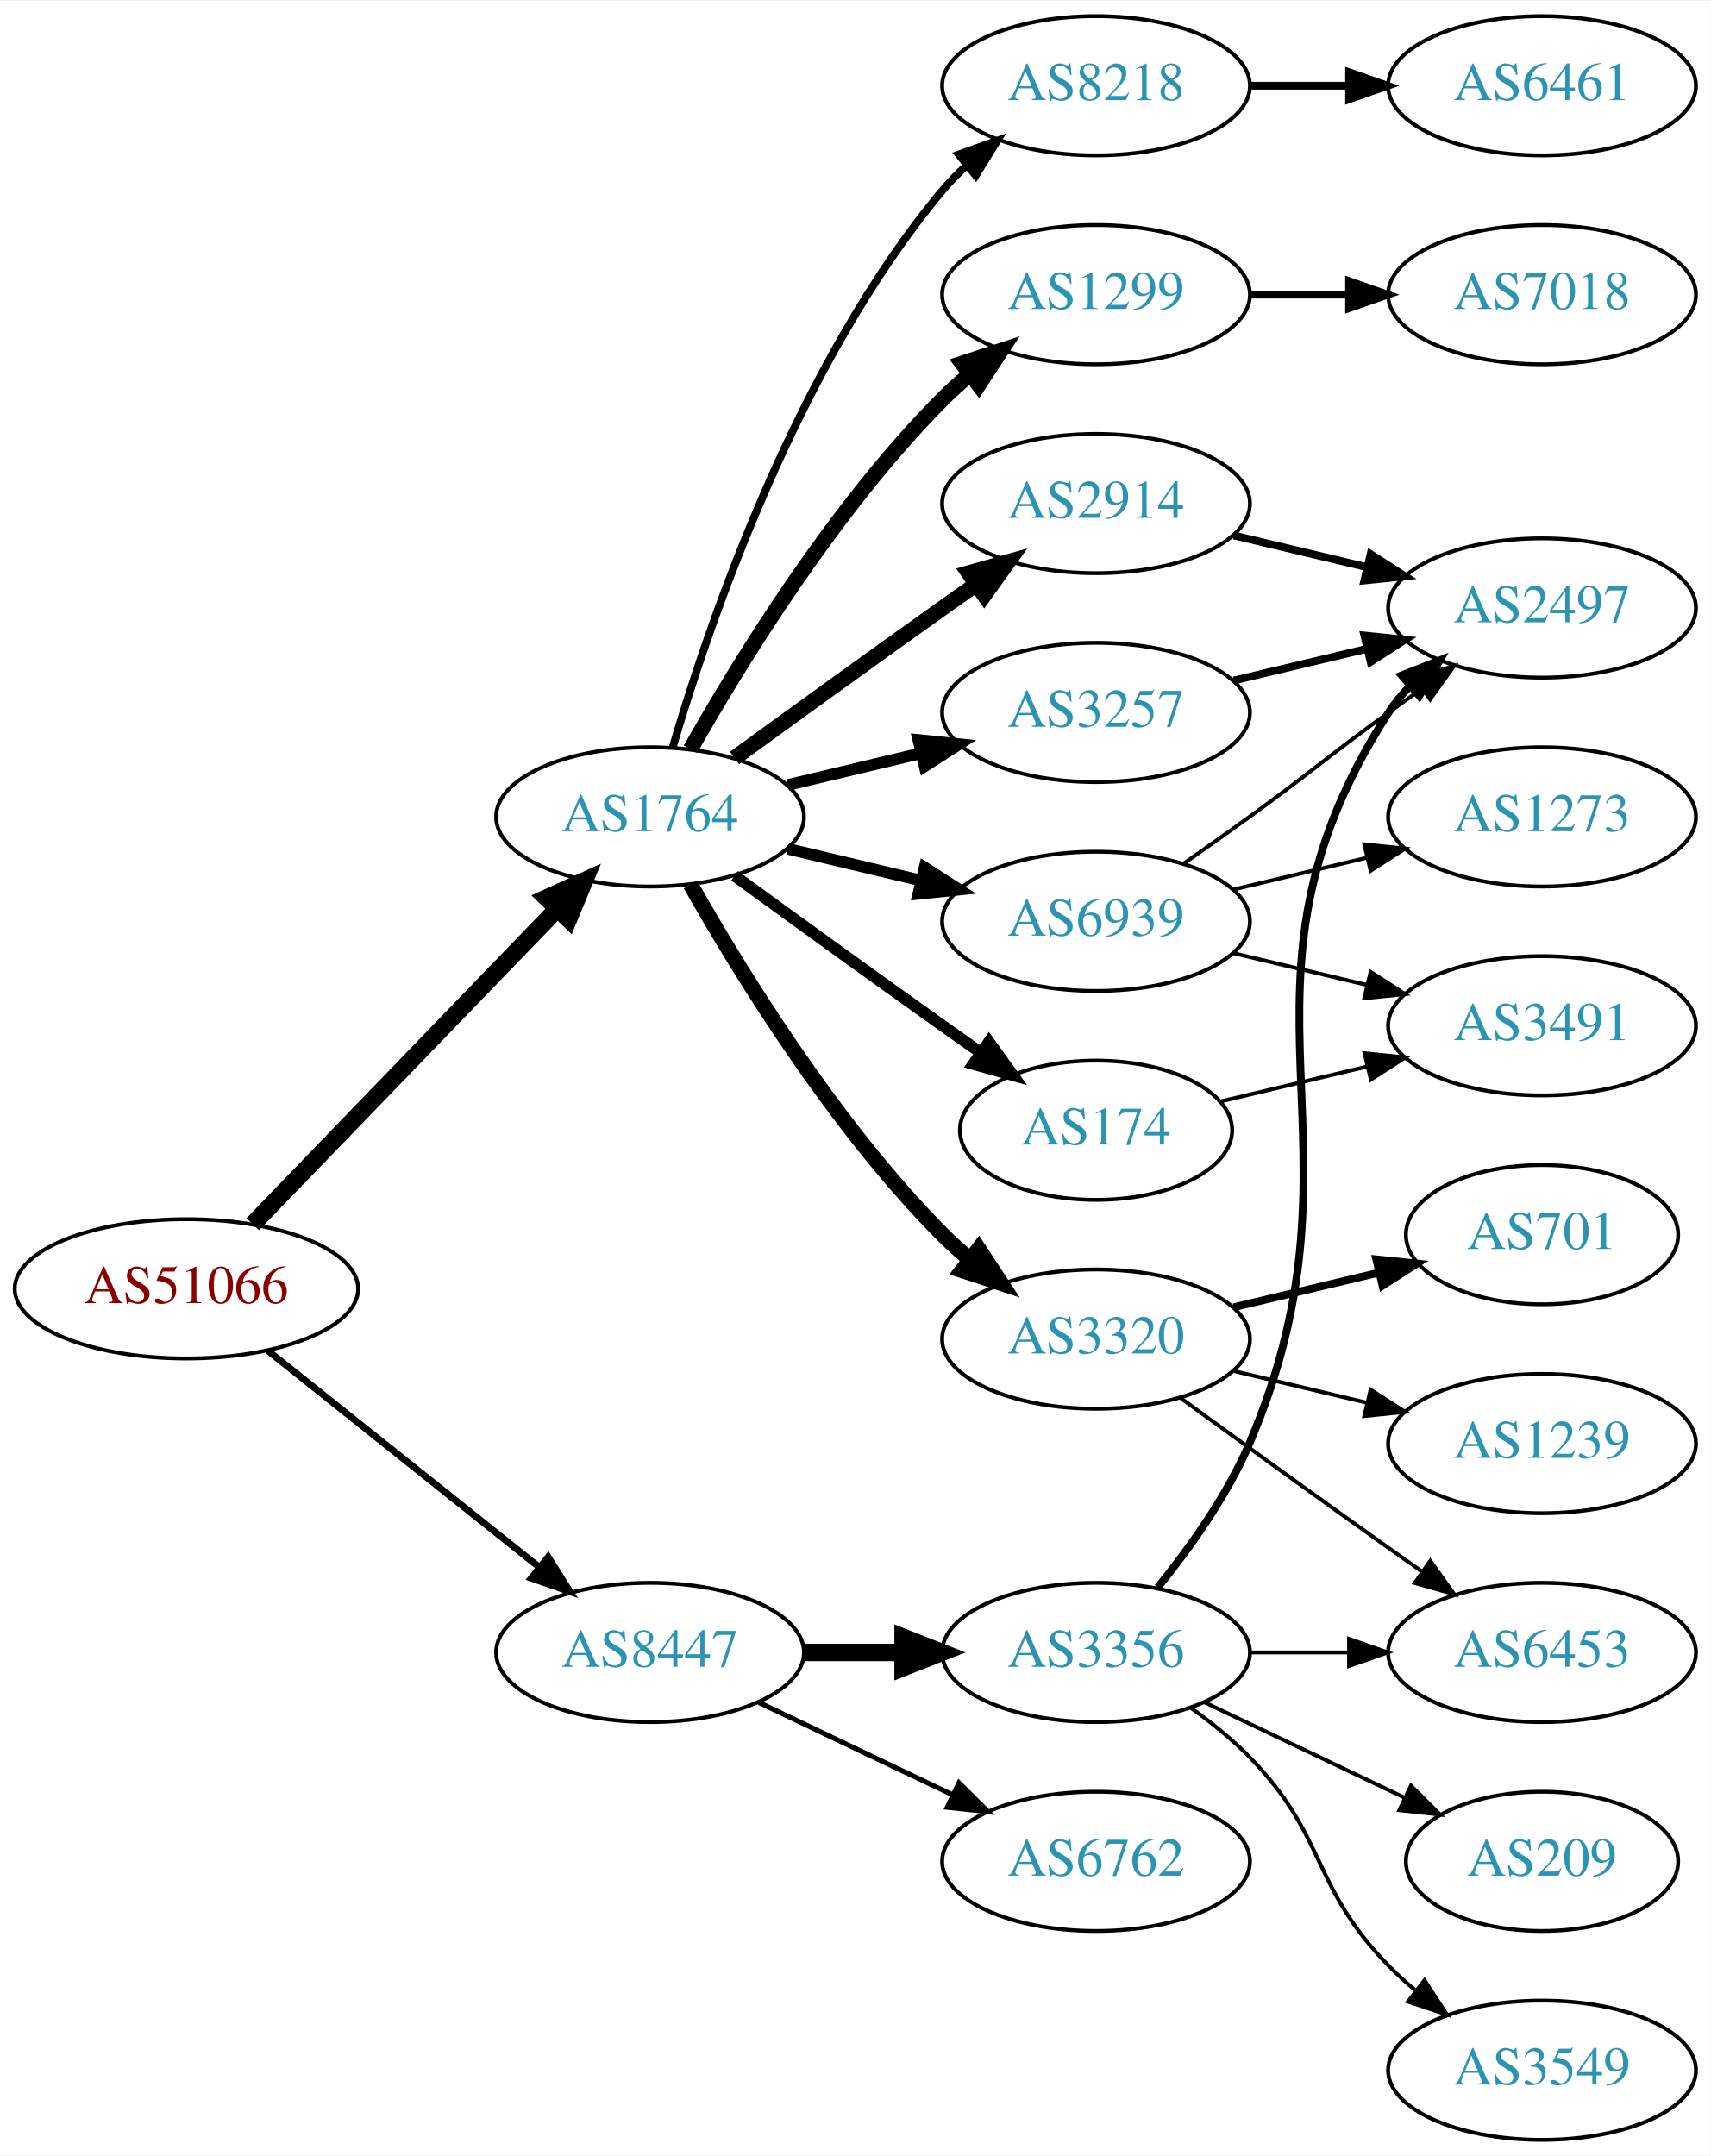
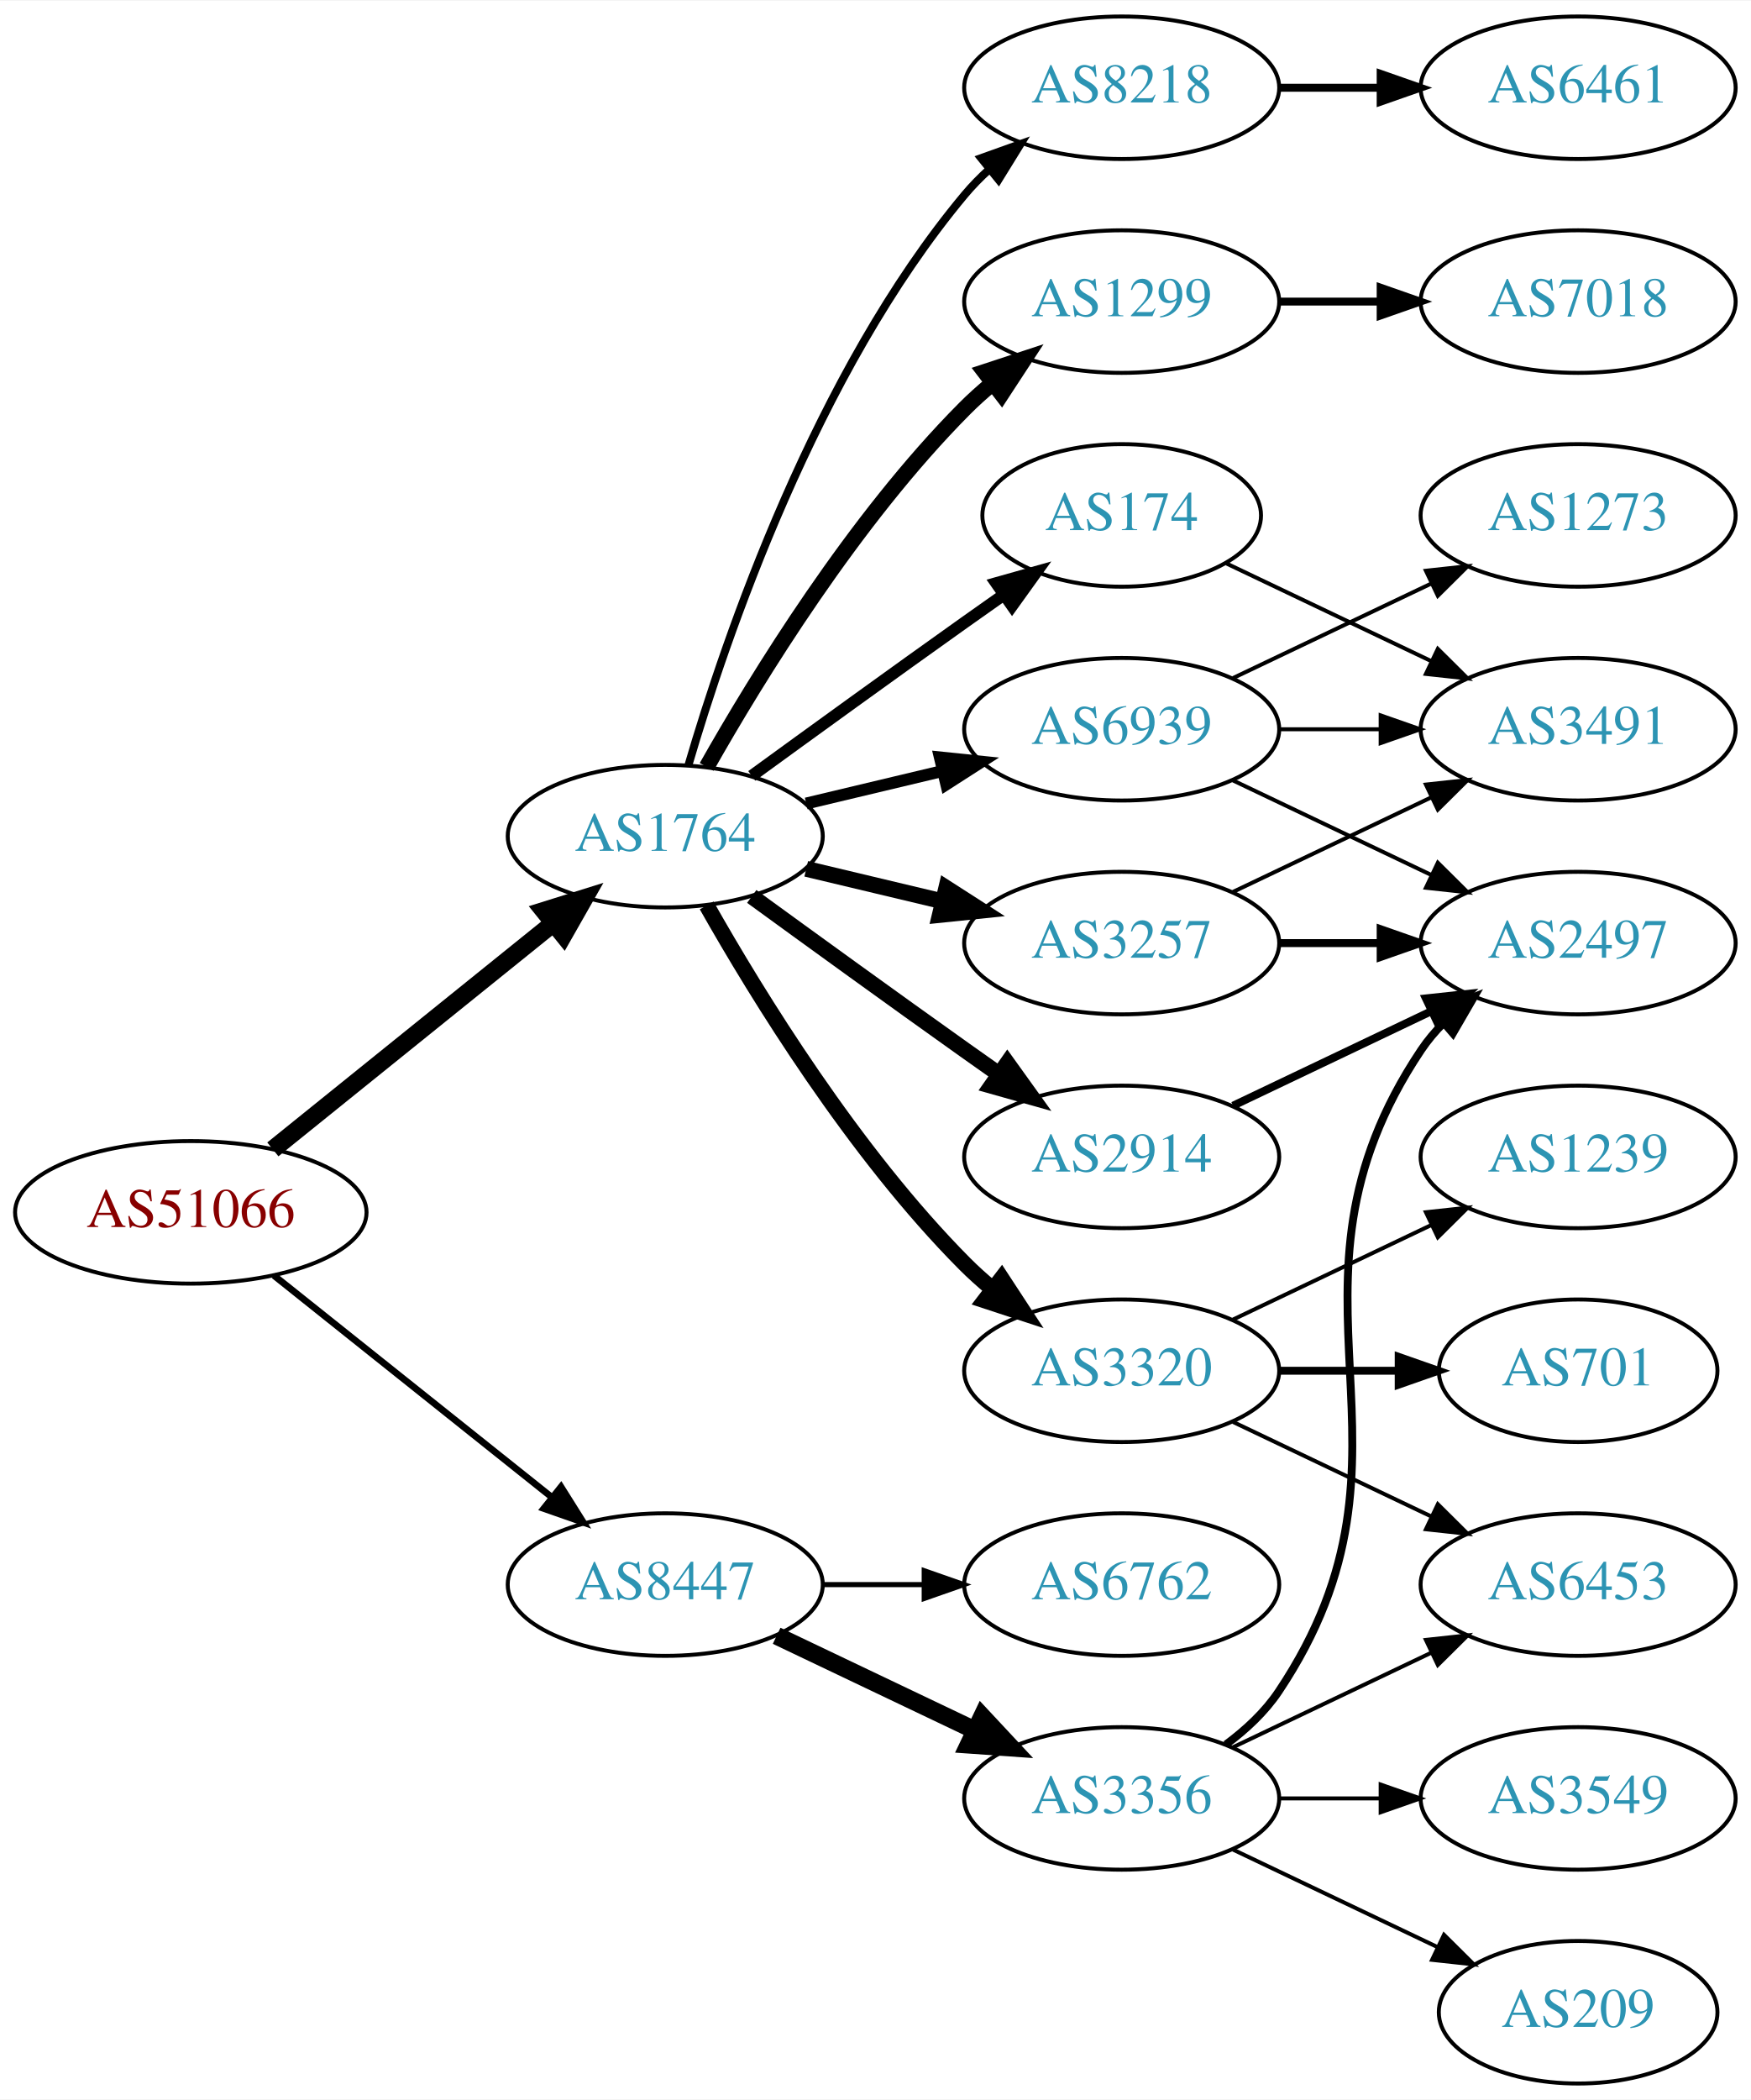
- <svg xmlns="http://www.w3.org/2000/svg" xmlns:xlink="http://www.w3.org/1999/xlink" width="442pt" height="557pt" viewBox="0.00 0.00 442.27 557.00">
-   <g id="graph0" class="graph" transform="scale(1 1) rotate(0) translate(4 553)">
-     <polygon fill="white" stroke="none" points="-4,4 -4,-553 438.271,-553 438.271,4 -4,4" />
+ <svg xmlns="http://www.w3.org/2000/svg" xmlns:xlink="http://www.w3.org/1999/xlink" width="442pt" height="530pt" viewBox="0.00 0.00 442.27 530.00">
+   <g id="graph0" class="graph" transform="scale(1 1) rotate(0) translate(4 526)">
+     <polygon fill="white" stroke="none" points="-4,4 -4,-526 438.271,-526 438.271,4 -4,4" />
    <g id="node1" class="node">
      <g id="a_node1">
        <a xlink:href="/asn/51066" xlink:title="AS51066 ~ AUSTROCONTROL-AS [AT]">
          <ellipse fill="#ffffff" stroke="black" cx="44.196" cy="-220" rx="44.393" ry="18" />
          <text text-anchor="middle" x="44.196" y="-216.3" font-family="Times,serif" font-size="14.00" fill="#880000">AS51066</text>
        </a>
      </g>
    </g>
    <g id="node2" class="node">
      <g id="a_node2">
        <a xlink:href="/asn/1764" xlink:title="AS1764 ~ NEXTLAYER-AS [AT]">
-           <ellipse fill="#ffffff" stroke="black" cx="164.039" cy="-342" rx="39.794" ry="18" />
-           <text text-anchor="middle" x="164.039" y="-338.3" font-family="Times,serif" font-size="14.00" fill="#2c94b3">AS1764</text>
+           <ellipse fill="#ffffff" stroke="black" cx="164.039" cy="-315" rx="39.794" ry="18" />
+           <text text-anchor="middle" x="164.039" y="-311.3" font-family="Times,serif" font-size="14.00" fill="#2c94b3">AS1764</text>
        </a>
      </g>
    </g>
    <g id="edge1" class="edge">
-       <path fill="none" stroke="black" stroke-width="4.5" d="M61.334,-236.708C81.697,-257.789 116.851,-294.183 140.026,-318.175" />
-       <polygon fill="black" stroke="black" stroke-width="4.5" points="137.316,-321.037 147.095,-325.494 142.98,-315.566 137.316,-321.037" />
+       <path fill="none" stroke="black" stroke-width="4.5" d="M64.92,-235.901C84.325,-251.544 114.111,-275.557 135.775,-293.021" />
+       <polygon fill="black" stroke="black" stroke-width="4.5" points="133.386,-296.153 143.642,-299.363 138.328,-290.022 133.386,-296.153" />
    </g>
    <g id="node3" class="node">
      <g id="a_node3">
        <a xlink:href="/asn/8447" xlink:title="AS8447 ~ A1 Telekom Austria AG [AT]">
          <ellipse fill="#ffffff" stroke="black" cx="164.039" cy="-126" rx="39.794" ry="18" />
          <text text-anchor="middle" x="164.039" y="-122.3" font-family="Times,serif" font-size="14.00" fill="#2c94b3">AS8447</text>
        </a>
      </g>
    </g>
    <g id="edge2" class="edge">
-       <path fill="none" stroke="black" stroke-width="1.761" d="M65.186,-204.054C84.518,-188.634 113.969,-165.141 135.512,-147.957" />
-       <polygon fill="black" stroke="black" stroke-width="1.761" points="137.708,-150.682 143.343,-141.71 133.343,-145.21 137.708,-150.682" />
+       <path fill="none" stroke="black" stroke-width="1.688" d="M65.186,-204.054C84.518,-188.634 113.969,-165.141 135.512,-147.957" />
+       <polygon fill="black" stroke="black" stroke-width="1.688" points="137.708,-150.682 143.343,-141.71 133.343,-145.21 137.708,-150.682" />
    </g>
    <g id="node4" class="node">
      <g id="a_node4">
-         <a xlink:href="/asn/3257" xlink:title="AS3257 ~ GTT [DE]">
-           <ellipse fill="#ffffff" stroke="black" cx="279.332" cy="-369" rx="39.794" ry="18" />
-           <text text-anchor="middle" x="279.332" y="-365.3" font-family="Times,serif" font-size="14.00" fill="#2c94b3">AS3257</text>
+         <a xlink:href="/asn/174" xlink:title="AS174 ~ Cogent Communications [US]">
+           <ellipse fill="#ffffff" stroke="black" cx="279.332" cy="-396" rx="35.194" ry="18" />
+           <text text-anchor="middle" x="279.332" y="-392.3" font-family="Times,serif" font-size="14.00" fill="#2c94b3">AS174</text>
        </a>
      </g>
    </g>
    <g id="edge3" class="edge">
-       <path fill="none" stroke="black" stroke-width="3" d="M199.646,-350.248C210.517,-352.838 222.671,-355.735 234.114,-358.462" />
-       <polygon fill="black" stroke="black" stroke-width="3" points="233.397,-361.889 243.936,-360.803 235.02,-355.08 233.397,-361.889" />
+       <path fill="none" stroke="black" stroke-width="3" d="M185.887,-330.222C200.821,-341.091 221.435,-356.025 239.685,-369 242.895,-371.282 246.264,-373.661 249.619,-376.018" />
+       <polygon fill="black" stroke="black" stroke-width="3" points="247.631,-378.899 257.83,-381.77 251.647,-373.166 247.631,-378.899" />
    </g>
    <g id="node5" class="node">
      <g id="a_node5">
-         <a xlink:href="/asn/174" xlink:title="AS174 ~ Cogent Communications [US]">
-           <ellipse fill="#ffffff" stroke="black" cx="279.332" cy="-261" rx="35.194" ry="18" />
-           <text text-anchor="middle" x="279.332" y="-257.3" font-family="Times,serif" font-size="14.00" fill="#2c94b3">AS174</text>
+         <a xlink:href="/asn/8218" xlink:title="AS8218 ~ legacy Neotelecoms [FR]">
+           <ellipse fill="#ffffff" stroke="black" cx="279.332" cy="-504" rx="39.794" ry="18" />
+           <text text-anchor="middle" x="279.332" y="-500.3" font-family="Times,serif" font-size="14.00" fill="#2c94b3">AS8218</text>
        </a>
      </g>
    </g>
    <g id="edge4" class="edge">
-       <path fill="none" stroke="black" stroke-width="3" d="M185.887,-326.778C200.821,-315.909 221.435,-300.975 239.685,-288 242.895,-285.718 246.264,-283.339 249.619,-280.982" />
-       <polygon fill="black" stroke="black" stroke-width="3" points="251.647,-283.834 257.83,-275.23 247.631,-278.101 251.647,-283.834" />
+       <path fill="none" stroke="black" stroke-width="2" d="M169.913,-333.002C179.227,-364.844 202.043,-431.981 239.685,-477 241.555,-479.237 243.654,-481.374 245.88,-483.396" />
+       <polygon fill="black" stroke="black" stroke-width="2" points="243.823,-486.234 253.799,-489.804 248.227,-480.793 243.823,-486.234" />
    </g>
    <g id="node6" class="node">
      <g id="a_node6">
-         <a xlink:href="/asn/3320" xlink:title="AS3320 ~ DTAG [DE]">
-           <ellipse fill="#ffffff" stroke="black" cx="279.332" cy="-207" rx="39.794" ry="18" />
-           <text text-anchor="middle" x="279.332" y="-203.3" font-family="Times,serif" font-size="14.00" fill="#2c94b3">AS3320</text>
+         <a xlink:href="/asn/2914" xlink:title="AS2914 ~ NTT America, Inc. [US]">
+           <ellipse fill="#ffffff" stroke="black" cx="279.332" cy="-234" rx="39.794" ry="18" />
+           <text text-anchor="middle" x="279.332" y="-230.3" font-family="Times,serif" font-size="14.00" fill="#2c94b3">AS2914</text>
        </a>
      </g>
    </g>
    <g id="edge5" class="edge">
-       <path fill="none" stroke="black" stroke-width="4" d="M174.498,-324.51C187.28,-301.904 211.712,-262.114 239.685,-234 241.796,-231.879 244.092,-229.812 246.477,-227.829" />
-       <polygon fill="black" stroke="black" stroke-width="4" points="248.993,-230.31 254.793,-221.444 244.73,-224.758 248.993,-230.31" />
+       <path fill="none" stroke="black" stroke-width="4" d="M185.887,-299.778C200.821,-288.909 221.435,-273.975 239.685,-261 242.506,-258.995 245.449,-256.915 248.397,-254.841" />
+       <polygon fill="black" stroke="black" stroke-width="4" points="250.443,-257.681 256.621,-249.074 246.424,-251.95 250.443,-257.681" />
    </g>
    <g id="node7" class="node">
      <g id="a_node7">
-         <a xlink:href="/asn/2914" xlink:title="AS2914 ~ NTT America, Inc. [US]">
-           <ellipse fill="#ffffff" stroke="black" cx="279.332" cy="-423" rx="39.794" ry="18" />
-           <text text-anchor="middle" x="279.332" y="-419.3" font-family="Times,serif" font-size="14.00" fill="#2c94b3">AS2914</text>
+         <a xlink:href="/asn/1299" xlink:title="AS1299 ~ Telia Carrier [EU]">
+           <ellipse fill="#ffffff" stroke="black" cx="279.332" cy="-450" rx="39.794" ry="18" />
+           <text text-anchor="middle" x="279.332" y="-446.3" font-family="Times,serif" font-size="14.00" fill="#2c94b3">AS1299</text>
        </a>
      </g>
    </g>
    <g id="edge6" class="edge">
-       <path fill="none" stroke="black" stroke-width="4" d="M185.887,-357.222C200.821,-368.091 221.435,-383.025 239.685,-396 242.506,-398.005 245.449,-400.085 248.397,-402.159" />
-       <polygon fill="black" stroke="black" stroke-width="4" points="246.424,-405.05 256.621,-407.926 250.443,-399.319 246.424,-405.05" />
+       <path fill="none" stroke="black" stroke-width="4" d="M174.498,-332.49C187.28,-355.096 211.712,-394.886 239.685,-423 241.796,-425.121 244.092,-427.188 246.477,-429.171" />
+       <polygon fill="black" stroke="black" stroke-width="4" points="244.73,-432.242 254.793,-435.556 248.993,-426.69 244.73,-432.242" />
    </g>
    <g id="node8" class="node">
      <g id="a_node8">
-         <a xlink:href="/asn/8218" xlink:title="AS8218 ~ legacy Neotelecoms [FR]">
-           <ellipse fill="#ffffff" stroke="black" cx="279.332" cy="-531" rx="39.794" ry="18" />
-           <text text-anchor="middle" x="279.332" y="-527.3" font-family="Times,serif" font-size="14.00" fill="#2c94b3">AS8218</text>
+         <a xlink:href="/asn/3257" xlink:title="AS3257 ~ GTT [DE]">
+           <ellipse fill="#ffffff" stroke="black" cx="279.332" cy="-288" rx="39.794" ry="18" />
+           <text text-anchor="middle" x="279.332" y="-284.3" font-family="Times,serif" font-size="14.00" fill="#2c94b3">AS3257</text>
        </a>
      </g>
    </g>
    <g id="edge7" class="edge">
-       <path fill="none" stroke="black" stroke-width="2" d="M169.913,-360.002C179.227,-391.844 202.043,-458.981 239.685,-504 241.555,-506.237 243.654,-508.374 245.88,-510.396" />
-       <polygon fill="black" stroke="black" stroke-width="2" points="243.823,-513.234 253.799,-516.804 248.227,-507.793 243.823,-513.234" />
+       <path fill="none" stroke="black" stroke-width="4" d="M199.646,-306.752C210.517,-304.162 222.671,-301.265 234.114,-298.538" />
+       <polygon fill="black" stroke="black" stroke-width="4" points="235.02,-301.92 243.936,-296.197 233.397,-295.111 235.02,-301.92" />
    </g>
    <g id="node9" class="node">
      <g id="a_node9">
-         <a xlink:href="/asn/1299" xlink:title="AS1299 ~ Telia Carrier [EU]">
-           <ellipse fill="#ffffff" stroke="black" cx="279.332" cy="-477" rx="39.794" ry="18" />
-           <text text-anchor="middle" x="279.332" y="-473.3" font-family="Times,serif" font-size="14.00" fill="#2c94b3">AS1299</text>
+         <a xlink:href="/asn/3320" xlink:title="AS3320 ~ DTAG [DE]">
+           <ellipse fill="#ffffff" stroke="black" cx="279.332" cy="-180" rx="39.794" ry="18" />
+           <text text-anchor="middle" x="279.332" y="-176.3" font-family="Times,serif" font-size="14.00" fill="#2c94b3">AS3320</text>
        </a>
      </g>
    </g>
    <g id="edge8" class="edge">
-       <path fill="none" stroke="black" stroke-width="4" d="M174.498,-359.49C187.28,-382.096 211.712,-421.886 239.685,-450 241.796,-452.121 244.092,-454.188 246.477,-456.171" />
-       <polygon fill="black" stroke="black" stroke-width="4" points="244.73,-459.242 254.793,-462.556 248.993,-453.69 244.73,-459.242" />
+       <path fill="none" stroke="black" stroke-width="4" d="M174.498,-297.51C187.28,-274.904 211.712,-235.114 239.685,-207 241.796,-204.879 244.092,-202.812 246.477,-200.829" />
+       <polygon fill="black" stroke="black" stroke-width="4" points="248.993,-203.31 254.793,-194.444 244.73,-197.758 248.993,-203.31" />
    </g>
    <g id="node10" class="node">
      <g id="a_node10">
        <a xlink:href="/asn/6939" xlink:title="AS6939 ~ Hurricane Electric LLC [US]">
-           <ellipse fill="#ffffff" stroke="black" cx="279.332" cy="-315" rx="39.794" ry="18" />
-           <text text-anchor="middle" x="279.332" y="-311.3" font-family="Times,serif" font-size="14.00" fill="#2c94b3">AS6939</text>
+           <ellipse fill="#ffffff" stroke="black" cx="279.332" cy="-342" rx="39.794" ry="18" />
+           <text text-anchor="middle" x="279.332" y="-338.3" font-family="Times,serif" font-size="14.00" fill="#2c94b3">AS6939</text>
        </a>
      </g>
    </g>
    <g id="edge9" class="edge">
-       <path fill="none" stroke="black" stroke-width="3" d="M199.646,-333.752C210.517,-331.162 222.671,-328.265 234.114,-325.538" />
-       <polygon fill="black" stroke="black" stroke-width="3" points="235.02,-328.92 243.936,-323.197 233.397,-322.111 235.02,-328.92" />
+       <path fill="none" stroke="black" stroke-width="3" d="M199.646,-323.248C210.517,-325.838 222.671,-328.735 234.114,-331.462" />
+       <polygon fill="black" stroke="black" stroke-width="3" points="233.397,-334.889 243.936,-333.803 235.02,-328.08 233.397,-334.889" />
    </g>
    <g id="node18" class="node">
      <g id="a_node18">
        <a xlink:href="/asn/3356" xlink:title="AS3356 ~ Level 3 Parent, LLC [US]">
-           <ellipse fill="#ffffff" stroke="black" cx="279.332" cy="-126" rx="39.794" ry="18" />
-           <text text-anchor="middle" x="279.332" y="-122.3" font-family="Times,serif" font-size="14.00" fill="#2c94b3">AS3356</text>
-         </a>
-       </g>
-     </g>
-     <g id="edge18" class="edge">
-       <path fill="none" stroke="black" stroke-width="4.5" d="M203.711,-126C211.914,-126 220.678,-126 229.21,-126" />
-       <polygon fill="black" stroke="black" stroke-width="4.5" points="229.449,-129.938 239.449,-126 229.449,-122.063 229.449,-129.938" />
+           <ellipse fill="#ffffff" stroke="black" cx="279.332" cy="-72" rx="39.794" ry="18" />
+           <text text-anchor="middle" x="279.332" y="-68.3" font-family="Times,serif" font-size="14.00" fill="#2c94b3">AS3356</text>
+         </a>
+       </g>
+     </g>
+     <g id="edge19" class="edge">
+       <path fill="none" stroke="black" stroke-width="4.5" d="M192.175,-113.066C207.169,-105.919 225.99,-96.948 242.213,-89.215" />
+       <polygon fill="black" stroke="black" stroke-width="4.5" points="244.084,-92.686 251.417,-84.829 240.695,-85.577 244.084,-92.686" />
    </g>
    <g id="node19" class="node">
      <g id="a_node19">
        <a xlink:href="/asn/6762" xlink:title="AS6762 ~ TELECOM ITALIA SPARKLE S.p.A. [IT]">
-           <ellipse fill="#ffffff" stroke="black" cx="279.332" cy="-72" rx="39.794" ry="18" />
-           <text text-anchor="middle" x="279.332" y="-68.3" font-family="Times,serif" font-size="14.00" fill="#2c94b3">AS6762</text>
-         </a>
-       </g>
-     </g>
-     <g id="edge19" class="edge">
-       <path fill="none" stroke="black" stroke-width="1.286" d="M192.175,-113.066C207.169,-105.919 225.99,-96.948 242.213,-89.215" />
-       <polygon fill="black" stroke="black" stroke-width="1.286" points="243.895,-92.291 251.417,-84.829 240.884,-85.972 243.895,-92.291" />
-     </g>
-     <g id="node15" class="node">
-       <g id="a_node15">
-         <a xlink:href="/asn/2497" xlink:title="AS2497 ~ Internet Initiative Japan Inc. [JP]">
-           <ellipse fill="#ffffff" stroke="black" cx="394.625" cy="-396" rx="39.794" ry="18" />
-           <text text-anchor="middle" x="394.625" y="-392.3" font-family="Times,serif" font-size="14.00" fill="#2c94b3">AS2497</text>
-         </a>
-       </g>
-     </g>
-     <g id="edge14" class="edge">
-       <path fill="none" stroke="black" stroke-width="2" d="M314.939,-377.248C325.81,-379.838 337.964,-382.735 349.407,-385.462" />
-       <polygon fill="black" stroke="black" stroke-width="2" points="348.69,-388.889 359.229,-387.803 350.313,-382.08 348.69,-388.889" />
+           <ellipse fill="#ffffff" stroke="black" cx="279.332" cy="-126" rx="39.794" ry="18" />
+           <text text-anchor="middle" x="279.332" y="-122.3" font-family="Times,serif" font-size="14.00" fill="#2c94b3">AS6762</text>
+         </a>
+       </g>
+     </g>
+     <g id="edge20" class="edge">
+       <path fill="none" stroke="black" stroke-width="1.286" d="M203.711,-126C211.914,-126 220.678,-126 229.21,-126" />
+       <polygon fill="black" stroke="black" stroke-width="1.286" points="229.449,-129.5 239.449,-126 229.449,-122.5 229.449,-129.5" />
    </g>
    <g id="node11" class="node">
      <g id="a_node11">
        <a xlink:href="/asn/3491" xlink:title="AS3491 ~ PCCW Global, Inc. [US]">
-           <ellipse fill="#ffffff" stroke="black" cx="394.625" cy="-288" rx="39.794" ry="18" />
-           <text text-anchor="middle" x="394.625" y="-284.3" font-family="Times,serif" font-size="14.00" fill="#2c94b3">AS3491</text>
+           <ellipse fill="#ffffff" stroke="black" cx="394.625" cy="-342" rx="39.794" ry="18" />
+           <text text-anchor="middle" x="394.625" y="-338.3" font-family="Times,serif" font-size="14.00" fill="#2c94b3">AS3491</text>
        </a>
      </g>
    </g>
    <g id="edge10" class="edge">
-       <path fill="none" stroke="black" d="M311.589,-268.449C323.269,-271.233 336.765,-274.449 349.394,-277.459" />
-       <polygon fill="black" stroke="black" points="348.747,-280.903 359.286,-279.816 350.37,-274.093 348.747,-280.903" />
+       <path fill="none" stroke="black" d="M305.757,-383.881C321.059,-376.587 340.783,-367.186 357.665,-359.14" />
+       <polygon fill="black" stroke="black" points="359.184,-362.293 366.705,-354.831 356.172,-355.974 359.184,-362.293" />
    </g>
    <g id="node12" class="node">
      <g id="a_node12">
-         <a xlink:href="/asn/701" xlink:title="AS701 ~ UUNET [US]">
-           <ellipse fill="#ffffff" stroke="black" cx="394.625" cy="-234" rx="35.194" ry="18" />
-           <text text-anchor="middle" x="394.625" y="-230.3" font-family="Times,serif" font-size="14.00" fill="#2c94b3">AS701</text>
+         <a xlink:href="/asn/6461" xlink:title="AS6461 ~ Zayo Bandwidth [US]">
+           <ellipse fill="#ffffff" stroke="black" cx="394.625" cy="-504" rx="39.794" ry="18" />
+           <text text-anchor="middle" x="394.625" y="-500.3" font-family="Times,serif" font-size="14.00" fill="#2c94b3">AS6461</text>
        </a>
      </g>
    </g>
    <g id="edge11" class="edge">
-       <path fill="none" stroke="black" stroke-width="2" d="M314.939,-215.248C326.733,-218.058 340.038,-221.229 352.306,-224.153" />
-       <polygon fill="black" stroke="black" stroke-width="2" points="351.772,-227.624 362.311,-226.537 353.394,-220.814 351.772,-227.624" />
+       <path fill="none" stroke="black" stroke-width="2" d="M319.004,-504C327.207,-504 335.971,-504 344.503,-504" />
+       <polygon fill="black" stroke="black" stroke-width="2" points="344.742,-507.5 354.742,-504 344.742,-500.5 344.742,-507.5" />
    </g>
    <g id="node13" class="node">
      <g id="a_node13">
-         <a xlink:href="/asn/1239" xlink:title="AS1239 ~ Sprint [US]">
-           <ellipse fill="#ffffff" stroke="black" cx="394.625" cy="-180" rx="39.794" ry="18" />
-           <text text-anchor="middle" x="394.625" y="-176.3" font-family="Times,serif" font-size="14.00" fill="#2c94b3">AS1239</text>
-         </a>
-       </g>
-     </g>
-     <g id="edge12" class="edge">
-       <path fill="none" stroke="black" d="M314.939,-198.752C325.81,-196.162 337.964,-193.265 349.407,-190.538" />
-       <polygon fill="black" stroke="black" points="350.313,-193.92 359.229,-188.197 348.69,-187.111 350.313,-193.92" />
+         <a xlink:href="/asn/2497" xlink:title="AS2497 ~ Internet Initiative Japan Inc. [JP]">
+           <ellipse fill="#ffffff" stroke="black" cx="394.625" cy="-288" rx="39.794" ry="18" />
+           <text text-anchor="middle" x="394.625" y="-284.3" font-family="Times,serif" font-size="14.00" fill="#2c94b3">AS2497</text>
+         </a>
+       </g>
+     </g>
+     <g id="edge15" class="edge">
+       <path fill="none" stroke="black" stroke-width="2" d="M307.468,-246.934C322.462,-254.081 341.283,-263.052 357.506,-270.785" />
+       <polygon fill="black" stroke="black" stroke-width="2" points="356.177,-274.028 366.71,-275.171 359.188,-267.709 356.177,-274.028" />
    </g>
    <g id="node14" class="node">
      <g id="a_node14">
+         <a xlink:href="/asn/7018" xlink:title="AS7018 ~ AT&amp;T Services, Inc. [US]">
+           <ellipse fill="#ffffff" stroke="black" cx="394.625" cy="-450" rx="39.794" ry="18" />
+           <text text-anchor="middle" x="394.625" y="-446.3" font-family="Times,serif" font-size="14.00" fill="#2c94b3">AS7018</text>
+         </a>
+       </g>
+     </g>
+     <g id="edge14" class="edge">
+       <path fill="none" stroke="black" stroke-width="2" d="M319.004,-450C327.207,-450 335.971,-450 344.503,-450" />
+       <polygon fill="black" stroke="black" stroke-width="2" points="344.742,-453.5 354.742,-450 344.742,-446.5 344.742,-453.5" />
+     </g>
+     <g id="edge12" class="edge">
+       <path fill="none" stroke="black" d="M307.468,-300.934C322.462,-308.081 341.283,-317.052 357.506,-324.785" />
+       <polygon fill="black" stroke="black" points="356.177,-328.028 366.71,-329.171 359.188,-321.709 356.177,-328.028" />
+     </g>
+     <g id="edge13" class="edge">
+       <path fill="none" stroke="black" stroke-width="2" d="M319.004,-288C327.207,-288 335.971,-288 344.503,-288" />
+       <polygon fill="black" stroke="black" stroke-width="2" points="344.742,-291.5 354.742,-288 344.742,-284.5 344.742,-291.5" />
+     </g>
+     <g id="node15" class="node">
+       <g id="a_node15">
+         <a xlink:href="/asn/1239" xlink:title="AS1239 ~ Sprint [US]">
+           <ellipse fill="#ffffff" stroke="black" cx="394.625" cy="-234" rx="39.794" ry="18" />
+           <text text-anchor="middle" x="394.625" y="-230.3" font-family="Times,serif" font-size="14.00" fill="#2c94b3">AS1239</text>
+         </a>
+       </g>
+     </g>
+     <g id="edge16" class="edge">
+       <path fill="none" stroke="black" d="M307.468,-192.934C322.462,-200.081 341.283,-209.052 357.506,-216.785" />
+       <polygon fill="black" stroke="black" points="356.177,-220.028 366.71,-221.171 359.188,-213.709 356.177,-220.028" />
+     </g>
+     <g id="node16" class="node">
+       <g id="a_node16">
+         <a xlink:href="/asn/701" xlink:title="AS701 ~ UUNET [US]">
+           <ellipse fill="#ffffff" stroke="black" cx="394.625" cy="-180" rx="35.194" ry="18" />
+           <text text-anchor="middle" x="394.625" y="-176.3" font-family="Times,serif" font-size="14.00" fill="#2c94b3">AS701</text>
+         </a>
+       </g>
+     </g>
+     <g id="edge17" class="edge">
+       <path fill="none" stroke="black" stroke-width="2" d="M319.004,-180C328.709,-180 339.2,-180 349.163,-180" />
+       <polygon fill="black" stroke="black" stroke-width="2" points="349.299,-183.5 359.299,-180 349.299,-176.5 349.299,-183.5" />
+     </g>
+     <g id="node17" class="node">
+       <g id="a_node17">
        <a xlink:href="/asn/6453" xlink:title="AS6453 ~ TATA COMMUNICATIONS (AMERICA) INC [US]">
          <ellipse fill="#ffffff" stroke="black" cx="394.625" cy="-126" rx="39.794" ry="18" />
          <text text-anchor="middle" x="394.625" y="-122.3" font-family="Times,serif" font-size="14.00" fill="#2c94b3">AS6453</text>
        </a>
      </g>
    </g>
-     <g id="edge13" class="edge">
-       <path fill="none" stroke="black" d="M301.18,-191.778C316.114,-180.909 336.727,-165.975 354.978,-153 357.799,-150.995 360.742,-148.915 363.69,-146.841" />
-       <polygon fill="black" stroke="black" points="365.736,-149.681 371.914,-141.074 361.717,-143.95 365.736,-149.681" />
-     </g>
-     <g id="edge16" class="edge">
-       <path fill="none" stroke="black" stroke-width="2" d="M314.939,-414.752C325.81,-412.162 337.964,-409.265 349.407,-406.538" />
-       <polygon fill="black" stroke="black" stroke-width="2" points="350.313,-409.92 359.229,-404.197 348.69,-403.111 350.313,-409.92" />
-     </g>
-     <g id="node16" class="node">
-       <g id="a_node16">
-         <a xlink:href="/asn/6461" xlink:title="AS6461 ~ Zayo Bandwidth [US]">
-           <ellipse fill="#ffffff" stroke="black" cx="394.625" cy="-531" rx="39.794" ry="18" />
-           <text text-anchor="middle" x="394.625" y="-527.3" font-family="Times,serif" font-size="14.00" fill="#2c94b3">AS6461</text>
-         </a>
-       </g>
-     </g>
-     <g id="edge15" class="edge">
-       <path fill="none" stroke="black" stroke-width="2" d="M319.004,-531C327.207,-531 335.971,-531 344.503,-531" />
-       <polygon fill="black" stroke="black" stroke-width="2" points="344.742,-534.5 354.742,-531 344.742,-527.5 344.742,-534.5" />
-     </g>
-     <g id="node17" class="node">
-       <g id="a_node17">
-         <a xlink:href="/asn/7018" xlink:title="AS7018 ~ AT&amp;T Services, Inc. [US]">
-           <ellipse fill="#ffffff" stroke="black" cx="394.625" cy="-477" rx="39.794" ry="18" />
-           <text text-anchor="middle" x="394.625" y="-473.3" font-family="Times,serif" font-size="14.00" fill="#2c94b3">AS7018</text>
-         </a>
-       </g>
-     </g>
-     <g id="edge17" class="edge">
-       <path fill="none" stroke="black" stroke-width="2" d="M319.004,-477C327.207,-477 335.971,-477 344.503,-477" />
-       <polygon fill="black" stroke="black" stroke-width="2" points="344.742,-480.5 354.742,-477 344.742,-473.5 344.742,-480.5" />
-     </g>
-     <g id="edge24" class="edge">
-       <path fill="none" stroke="black" d="M314.939,-306.752C325.81,-304.162 337.964,-301.265 349.407,-298.538" />
-       <polygon fill="black" stroke="black" points="350.313,-301.92 359.229,-296.197 348.69,-295.111 350.313,-301.92" />
+     <g id="edge18" class="edge">
+       <path fill="none" stroke="black" d="M307.468,-167.066C322.462,-159.919 341.283,-150.948 357.506,-143.215" />
+       <polygon fill="black" stroke="black" points="359.188,-146.291 366.71,-138.829 356.177,-139.972 359.188,-146.291" />
    </g>
    <g id="edge25" class="edge">
-       <path fill="none" stroke="black" d="M302.089,-330.009C307.623,-333.879 313.542,-338.064 318.978,-342 335.178,-353.729 338.778,-357.271 354.978,-369 357.781,-371.029 360.712,-373.125 363.653,-375.21" />
-       <polygon fill="black" stroke="black" points="361.675,-378.097 371.868,-380.991 365.704,-372.373 361.675,-378.097" />
+       <path fill="none" stroke="black" d="M319.004,-342C327.207,-342 335.971,-342 344.503,-342" />
+       <polygon fill="black" stroke="black" points="344.742,-345.5 354.742,-342 344.742,-338.5 344.742,-345.5" />
+     </g>
+     <g id="edge26" class="edge">
+       <path fill="none" stroke="black" d="M307.468,-329.066C322.462,-321.919 341.283,-312.948 357.506,-305.215" />
+       <polygon fill="black" stroke="black" points="359.188,-308.291 366.71,-300.829 356.177,-301.972 359.188,-308.291" />
    </g>
    <g id="node22" class="node">
      <g id="a_node22">
        <a xlink:href="/asn/1273" xlink:title="AS1273 ~ Vodafone Group PLC [EU]">
-           <ellipse fill="#ffffff" stroke="black" cx="394.625" cy="-342" rx="39.794" ry="18" />
-           <text text-anchor="middle" x="394.625" y="-338.3" font-family="Times,serif" font-size="14.00" fill="#2c94b3">AS1273</text>
-         </a>
-       </g>
-     </g>
-     <g id="edge26" class="edge">
-       <path fill="none" stroke="black" d="M314.939,-323.248C325.81,-325.838 337.964,-328.735 349.407,-331.462" />
-       <polygon fill="black" stroke="black" points="348.69,-334.889 359.229,-333.803 350.313,-328.08 348.69,-334.889" />
-     </g>
-     <g id="edge21" class="edge">
-       <path fill="none" stroke="black" d="M319.004,-126C327.207,-126 335.971,-126 344.503,-126" />
-       <polygon fill="black" stroke="black" points="344.742,-129.5 354.742,-126 344.742,-122.5 344.742,-129.5" />
-     </g>
-     <g id="edge20" class="edge">
-       <path fill="none" stroke="black" stroke-width="2" d="M295.297,-142.827C303.506,-152.935 313.168,-166.435 318.978,-180 352.647,-258.603 308.503,-297.222 354.978,-369 356.563,-371.448 358.455,-373.737 360.538,-375.864" />
-       <polygon fill="black" stroke="black" stroke-width="2" points="358.332,-378.584 368.188,-382.47 362.907,-373.285 358.332,-378.584" />
+           <ellipse fill="#ffffff" stroke="black" cx="394.625" cy="-396" rx="39.794" ry="18" />
+           <text text-anchor="middle" x="394.625" y="-392.3" font-family="Times,serif" font-size="14.00" fill="#2c94b3">AS1273</text>
+         </a>
+       </g>
+     </g>
+     <g id="edge27" class="edge">
+       <path fill="none" stroke="black" d="M307.468,-354.934C322.462,-362.081 341.283,-371.052 357.506,-378.785" />
+       <polygon fill="black" stroke="black" points="356.177,-382.028 366.71,-383.171 359.188,-375.709 356.177,-382.028" />
+     </g>
+     <g id="edge23" class="edge">
+       <path fill="none" stroke="black" stroke-width="2" d="M305.651,-85.607C310.707,-89.351 315.518,-93.831 318.978,-99 360.003,-160.294 313.954,-199.706 354.978,-261 356.6,-263.423 358.519,-265.695 360.621,-267.81" />
+       <polygon fill="black" stroke="black" stroke-width="2" points="358.434,-270.546 368.306,-274.393 362.988,-265.229 358.434,-270.546" />
+     </g>
+     <g id="edge22" class="edge">
+       <path fill="none" stroke="black" d="M307.468,-84.934C322.462,-92.081 341.283,-101.052 357.506,-108.785" />
+       <polygon fill="black" stroke="black" points="356.177,-112.028 366.71,-113.171 359.188,-105.709 356.177,-112.028" />
    </g>
    <g id="node20" class="node">
      <g id="a_node20">
        <a xlink:href="/asn/3549" xlink:title="AS3549 ~ Level 3 Parent, LLC [US]">
-           <ellipse fill="#ffffff" stroke="black" cx="394.625" cy="-18" rx="39.794" ry="18" />
-           <text text-anchor="middle" x="394.625" y="-14.3" font-family="Times,serif" font-size="14.00" fill="#2c94b3">AS3549</text>
-         </a>
-       </g>
-     </g>
-     <g id="edge22" class="edge">
-       <path fill="none" stroke="black" d="M303.926,-111.611C309.182,-107.852 314.513,-103.563 318.978,-99 339.151,-78.383 334.806,-65.617 354.978,-45 357.071,-42.861 359.354,-40.782 361.731,-38.79" />
-       <polygon fill="black" stroke="black" points="364.249,-41.268 370.031,-32.389 359.974,-35.725 364.249,-41.268" />
+           <ellipse fill="#ffffff" stroke="black" cx="394.625" cy="-72" rx="39.794" ry="18" />
+           <text text-anchor="middle" x="394.625" y="-68.3" font-family="Times,serif" font-size="14.00" fill="#2c94b3">AS3549</text>
+         </a>
+       </g>
+     </g>
+     <g id="edge21" class="edge">
+       <path fill="none" stroke="black" d="M319.004,-72C327.207,-72 335.971,-72 344.503,-72" />
+       <polygon fill="black" stroke="black" points="344.742,-75.5 354.742,-72 344.742,-68.5 344.742,-75.5" />
    </g>
    <g id="node21" class="node">
      <g id="a_node21">
        <a xlink:href="/asn/209" xlink:title="AS209 ~ CenturyLink Communications, LLC [US]">
-           <ellipse fill="#ffffff" stroke="black" cx="394.625" cy="-72" rx="35.194" ry="18" />
-           <text text-anchor="middle" x="394.625" y="-68.3" font-family="Times,serif" font-size="14.00" fill="#2c94b3">AS209</text>
-         </a>
-       </g>
-     </g>
-     <g id="edge23" class="edge">
-       <path fill="none" stroke="black" d="M307.468,-113.066C322.9,-105.71 342.385,-96.423 358.92,-88.541" />
-       <polygon fill="black" stroke="black" points="360.741,-91.551 368.262,-84.089 357.729,-85.232 360.741,-91.551" />
+           <ellipse fill="#ffffff" stroke="black" cx="394.625" cy="-18" rx="35.194" ry="18" />
+           <text text-anchor="middle" x="394.625" y="-14.3" font-family="Times,serif" font-size="14.00" fill="#2c94b3">AS209</text>
+         </a>
+       </g>
+     </g>
+     <g id="edge24" class="edge">
+       <path fill="none" stroke="black" d="M307.468,-59.066C322.9,-51.71 342.385,-42.423 358.92,-34.541" />
+       <polygon fill="black" stroke="black" points="360.741,-37.551 368.262,-30.089 357.729,-31.232 360.741,-37.551" />
    </g>
  </g>
</svg>
